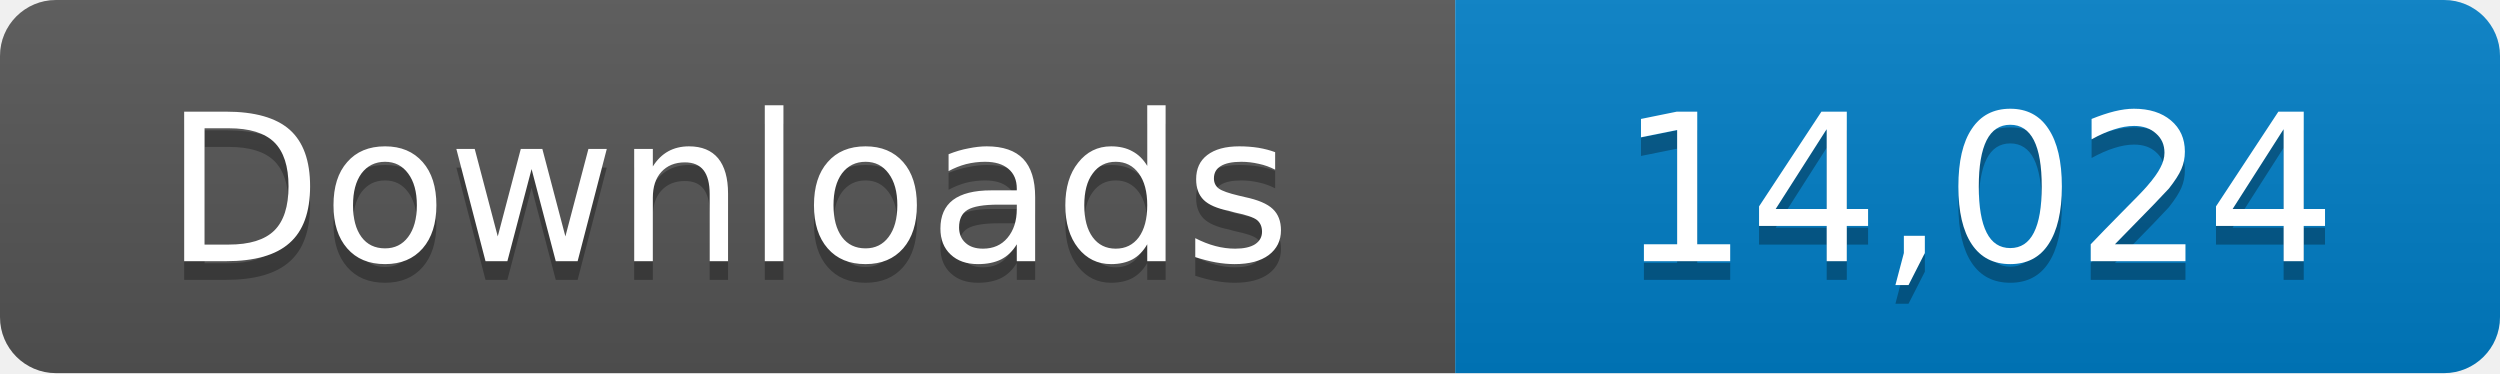
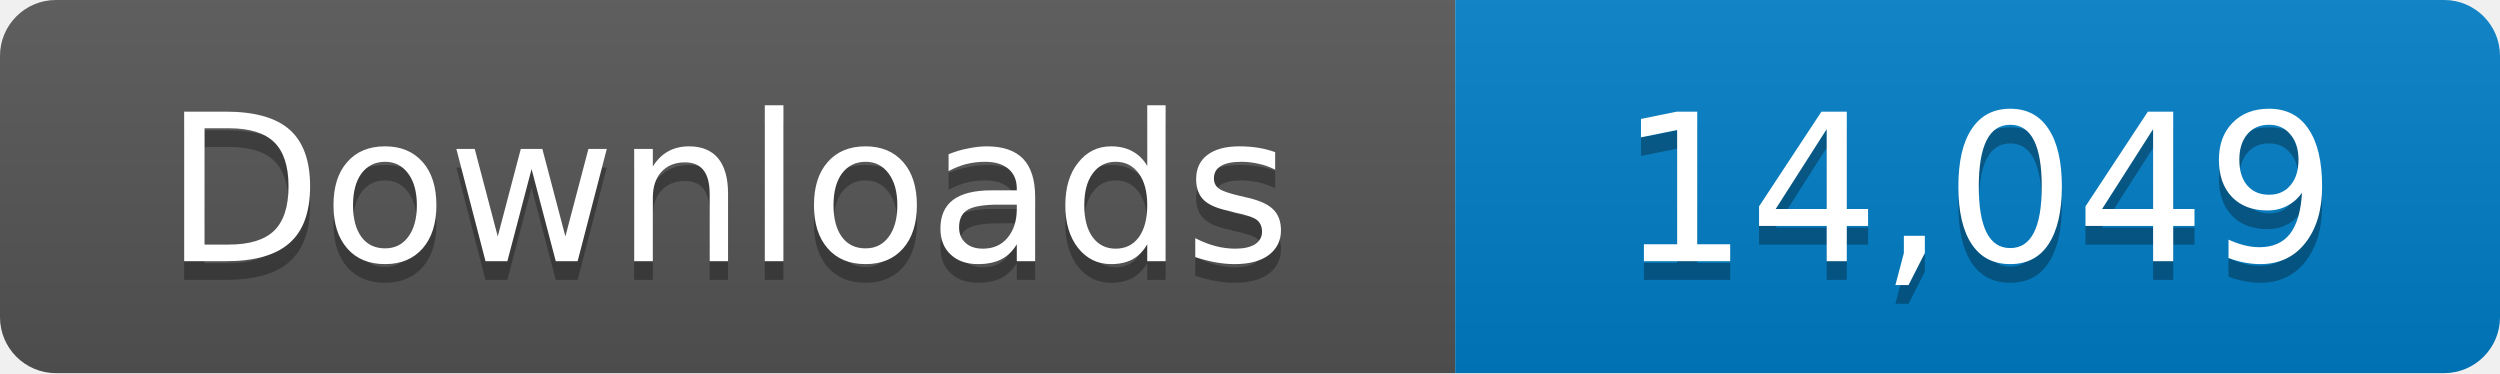
- <svg xmlns="http://www.w3.org/2000/svg" width="134" height="20" role="img" aria-label="Downloads: 14,024">
+ <svg xmlns="http://www.w3.org/2000/svg" width="134" height="20" role="img" aria-label="Downloads: 14,049">
  <linearGradient id="s" x2="0" y2="100%">
    <stop offset="0" stop-color="#bbb" stop-opacity=".1" />
    <stop offset="1" stop-opacity=".1" />
  </linearGradient>
  <clipPath id="r">
    <rect width="134" height="20" rx="3" fill="#fff" />
  </clipPath>
  <g clip-path="url(#r)">
    <path fill="#555" d="M0 0h78v20H0z" />
    <path fill="#007ec6" d="M78 0h56v20H78z" />
    <path fill="url(#s)" d="M0 0h134v20H0z" />
  </g>
  <g fill="#fff" text-anchor="middle" font-family="Verdana,Geneva,DejaVu Sans,sans-serif" font-size="11">
    <text x="39" y="15" fill="#010101" fill-opacity=".3">Downloads</text>
    <text x="39" y="14">Downloads</text>
-     <text x="106" y="15" fill="#010101" fill-opacity=".3">14,024</text>
-     <text x="106" y="14">14,024</text>
+     <text x="106" y="15" fill="#010101" fill-opacity=".3">14,049</text>
+     <text x="106" y="14">14,049</text>
  </g>
</svg>
